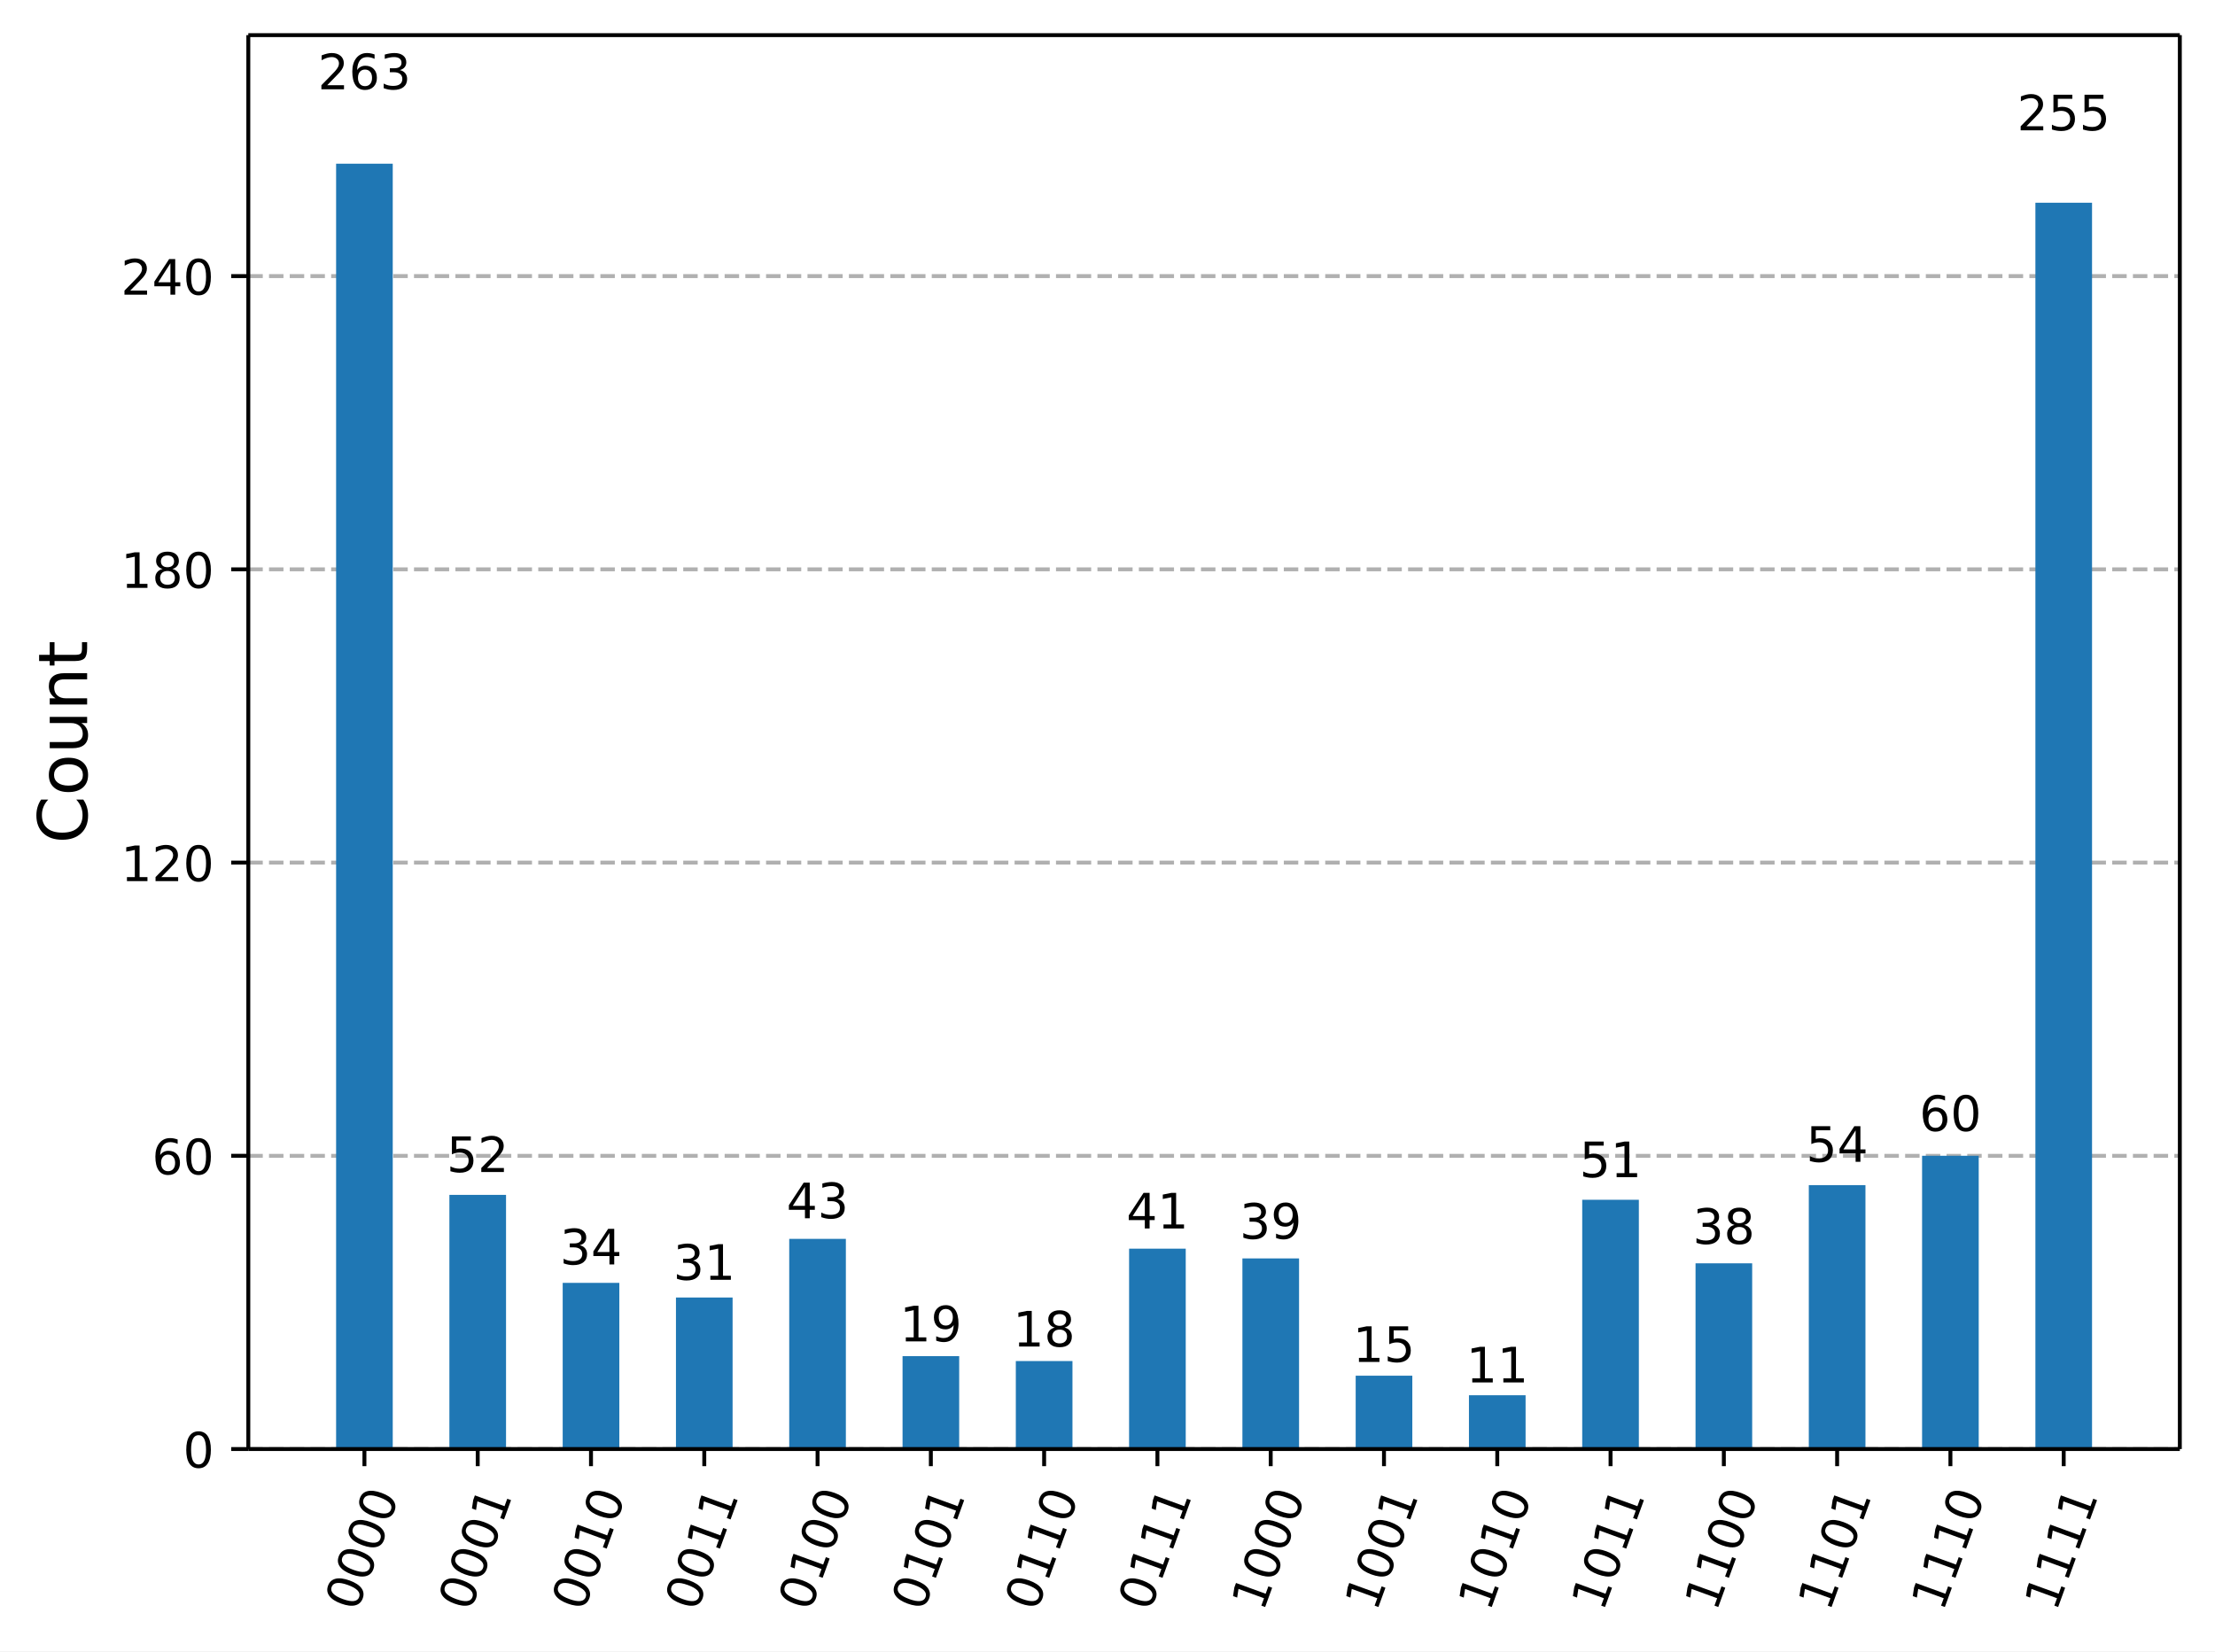
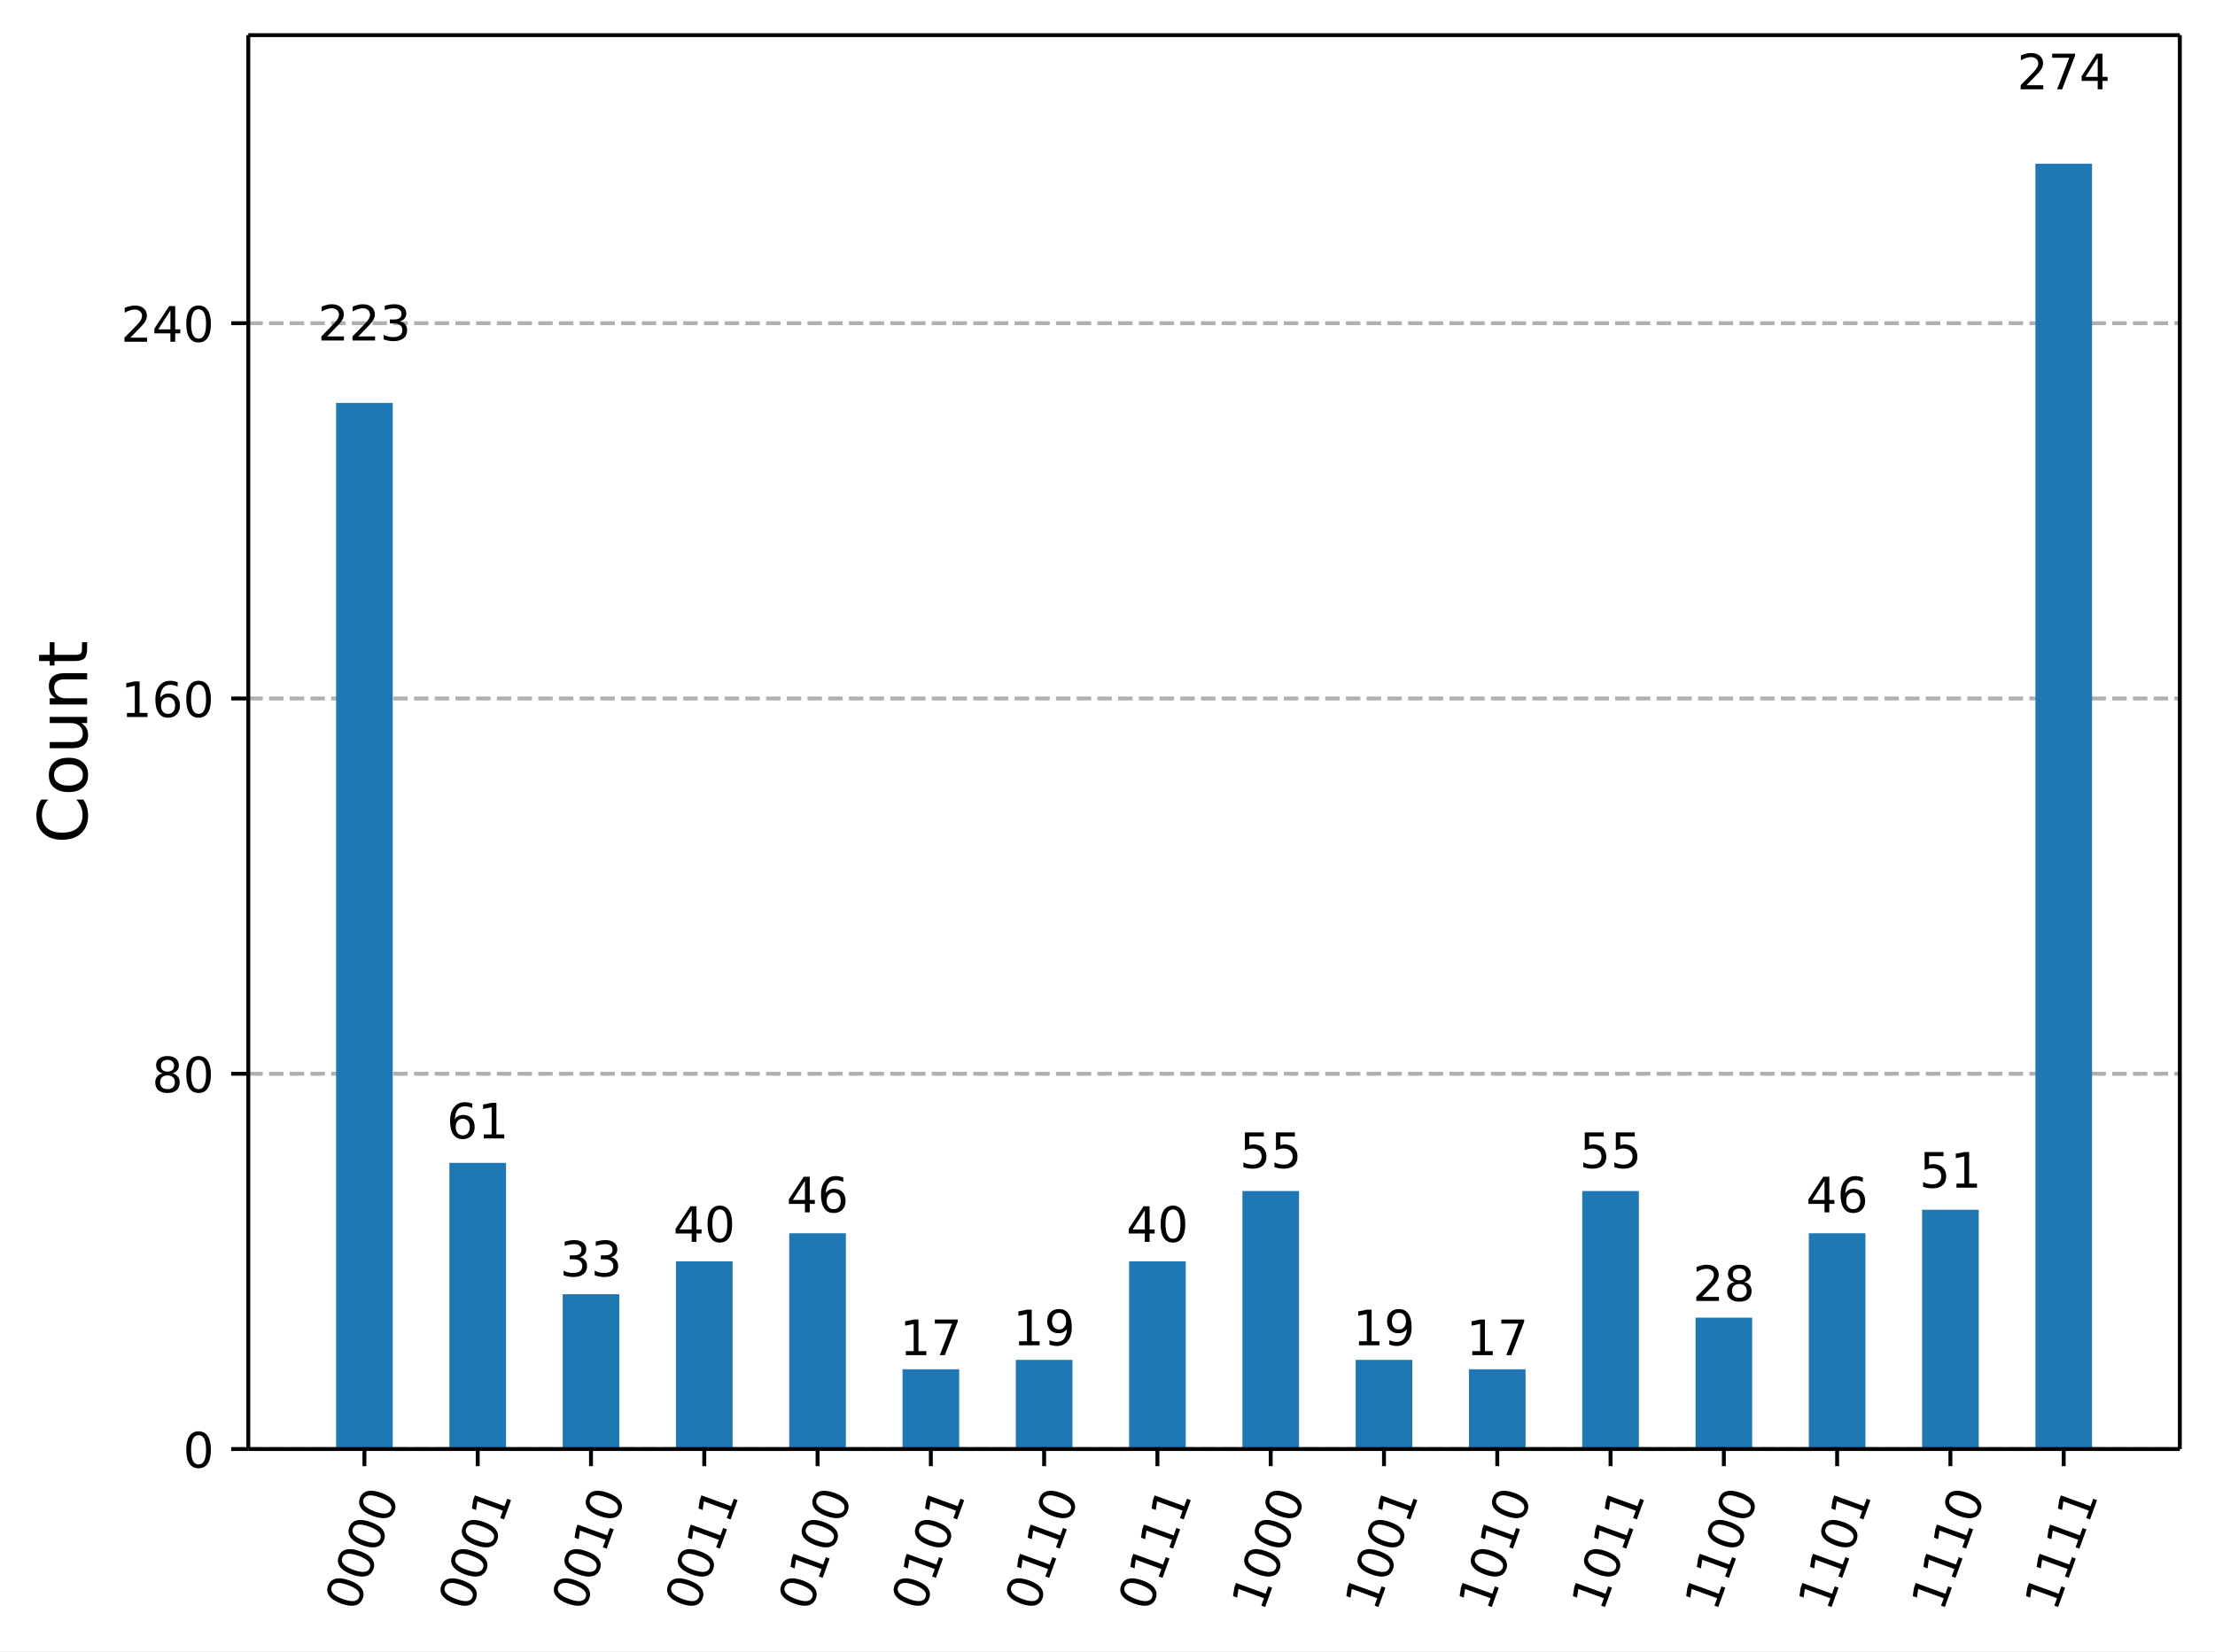
<svg xmlns="http://www.w3.org/2000/svg" xmlns:xlink="http://www.w3.org/1999/xlink" width="453.48pt" height="338.16pt" version="1.1" viewBox="0 0 453.48 338.16">
  <defs>
    <style type="text/css">*{stroke-linejoin: round; stroke-linecap: butt}</style>
  </defs>
  <path d="m0 338.16h453.48v-338.16h-453.48z" fill="#ffffff" />
  <path d="m50.837 296.73h395.44v-289.53h-395.44z" fill="#ffffff" />
  <defs>
    <path id="33429957df4" d="m0 0v3.5" stroke="#000000" stroke-width=".8" />
  </defs>
  <use x="74.61" y="296.734" stroke="#000000" stroke-width=".8" xlink:href="#33429957df4" />
  <g transform="translate(73.045 330.25) rotate(-70) scale(.1 -.1)">
    <defs>
      <path id="DejaVuSans-30" transform="scale(.015625)" d="m2034 4250q-487 0-733-480-245-479-245-1442 0-959 245-1439 246-480 733-480 491 0 736 480 246 480 246 1439 0 963-246 1442-245 480-736 480zm0 500q785 0 1199-621 414-620 414-1801 0-1178-414-1799-414-620-1199-620-784 0-1198 620-414 621-414 1799 0 1181 414 1801 414 621 1198 621z" />
    </defs>
    <use xlink:href="#DejaVuSans-30" />
    <use transform="translate(63.623)" xlink:href="#DejaVuSans-30" />
    <use transform="translate(127.25)" xlink:href="#DejaVuSans-30" />
    <use transform="translate(190.87)" xlink:href="#DejaVuSans-30" />
  </g>
  <use x="97.803" y="296.734" stroke="#000000" stroke-width=".8" xlink:href="#33429957df4" />
  <g transform="translate(96.238 330.25) rotate(-70) scale(.1 -.1)">
    <defs>
      <path id="DejaVuSans-31" transform="scale(.015625)" d="m794 531h1031v3560l-1122-225v575l1116 225h631v-4135h1031v-531h-2687v531z" />
    </defs>
    <use xlink:href="#DejaVuSans-30" />
    <use transform="translate(63.623)" xlink:href="#DejaVuSans-30" />
    <use transform="translate(127.25)" xlink:href="#DejaVuSans-30" />
    <use transform="translate(190.87)" xlink:href="#DejaVuSans-31" />
  </g>
  <use x="120.996" y="296.734" stroke="#000000" stroke-width=".8" xlink:href="#33429957df4" />
  <g transform="translate(119.43 330.25) rotate(-70) scale(.1 -.1)">
    <use xlink:href="#DejaVuSans-30" />
    <use transform="translate(63.623)" xlink:href="#DejaVuSans-30" />
    <use transform="translate(127.25)" xlink:href="#DejaVuSans-31" />
    <use transform="translate(190.87)" xlink:href="#DejaVuSans-30" />
  </g>
  <use x="144.189" y="296.734" stroke="#000000" stroke-width=".8" xlink:href="#33429957df4" />
  <g transform="translate(142.62 330.25) rotate(-70) scale(.1 -.1)">
    <use xlink:href="#DejaVuSans-30" />
    <use transform="translate(63.623)" xlink:href="#DejaVuSans-30" />
    <use transform="translate(127.25)" xlink:href="#DejaVuSans-31" />
    <use transform="translate(190.87)" xlink:href="#DejaVuSans-31" />
  </g>
  <use x="167.382" y="296.734" stroke="#000000" stroke-width=".8" xlink:href="#33429957df4" />
  <g transform="translate(165.82 330.25) rotate(-70) scale(.1 -.1)">
    <use xlink:href="#DejaVuSans-30" />
    <use transform="translate(63.623)" xlink:href="#DejaVuSans-31" />
    <use transform="translate(127.25)" xlink:href="#DejaVuSans-30" />
    <use transform="translate(190.87)" xlink:href="#DejaVuSans-30" />
  </g>
  <use x="190.574" y="296.734" stroke="#000000" stroke-width=".8" xlink:href="#33429957df4" />
  <g transform="translate(189.01 330.25) rotate(-70) scale(.1 -.1)">
    <use xlink:href="#DejaVuSans-30" />
    <use transform="translate(63.623)" xlink:href="#DejaVuSans-31" />
    <use transform="translate(127.25)" xlink:href="#DejaVuSans-30" />
    <use transform="translate(190.87)" xlink:href="#DejaVuSans-31" />
  </g>
  <use x="213.767" y="296.734" stroke="#000000" stroke-width=".8" xlink:href="#33429957df4" />
  <g transform="translate(212.2 330.25) rotate(-70) scale(.1 -.1)">
    <use xlink:href="#DejaVuSans-30" />
    <use transform="translate(63.623)" xlink:href="#DejaVuSans-31" />
    <use transform="translate(127.25)" xlink:href="#DejaVuSans-31" />
    <use transform="translate(190.87)" xlink:href="#DejaVuSans-30" />
  </g>
  <use x="236.96" y="296.734" stroke="#000000" stroke-width=".8" xlink:href="#33429957df4" />
  <g transform="translate(235.4 330.25) rotate(-70) scale(.1 -.1)">
    <use xlink:href="#DejaVuSans-30" />
    <use transform="translate(63.623)" xlink:href="#DejaVuSans-31" />
    <use transform="translate(127.25)" xlink:href="#DejaVuSans-31" />
    <use transform="translate(190.87)" xlink:href="#DejaVuSans-31" />
  </g>
  <use x="260.153" y="296.734" stroke="#000000" stroke-width=".8" xlink:href="#33429957df4" />
  <g transform="translate(258.59 330.25) rotate(-70) scale(.1 -.1)">
    <use xlink:href="#DejaVuSans-31" />
    <use transform="translate(63.623)" xlink:href="#DejaVuSans-30" />
    <use transform="translate(127.25)" xlink:href="#DejaVuSans-30" />
    <use transform="translate(190.87)" xlink:href="#DejaVuSans-30" />
  </g>
  <use x="283.346" y="296.734" stroke="#000000" stroke-width=".8" xlink:href="#33429957df4" />
  <g transform="translate(281.78 330.25) rotate(-70) scale(.1 -.1)">
    <use xlink:href="#DejaVuSans-31" />
    <use transform="translate(63.623)" xlink:href="#DejaVuSans-30" />
    <use transform="translate(127.25)" xlink:href="#DejaVuSans-30" />
    <use transform="translate(190.87)" xlink:href="#DejaVuSans-31" />
  </g>
  <use x="306.539" y="296.734" stroke="#000000" stroke-width=".8" xlink:href="#33429957df4" />
  <g transform="translate(304.98 330.25) rotate(-70) scale(.1 -.1)">
    <use xlink:href="#DejaVuSans-31" />
    <use transform="translate(63.623)" xlink:href="#DejaVuSans-30" />
    <use transform="translate(127.25)" xlink:href="#DejaVuSans-31" />
    <use transform="translate(190.87)" xlink:href="#DejaVuSans-30" />
  </g>
  <use x="329.732" y="296.734" stroke="#000000" stroke-width=".8" xlink:href="#33429957df4" />
  <g transform="translate(328.17 330.25) rotate(-70) scale(.1 -.1)">
    <use xlink:href="#DejaVuSans-31" />
    <use transform="translate(63.623)" xlink:href="#DejaVuSans-30" />
    <use transform="translate(127.25)" xlink:href="#DejaVuSans-31" />
    <use transform="translate(190.87)" xlink:href="#DejaVuSans-31" />
  </g>
  <use x="352.925" y="296.734" stroke="#000000" stroke-width=".8" xlink:href="#33429957df4" />
  <g transform="translate(351.36 330.25) rotate(-70) scale(.1 -.1)">
    <use xlink:href="#DejaVuSans-31" />
    <use transform="translate(63.623)" xlink:href="#DejaVuSans-31" />
    <use transform="translate(127.25)" xlink:href="#DejaVuSans-30" />
    <use transform="translate(190.87)" xlink:href="#DejaVuSans-30" />
  </g>
  <use x="376.118" y="296.734" stroke="#000000" stroke-width=".8" xlink:href="#33429957df4" />
  <g transform="translate(374.55 330.25) rotate(-70) scale(.1 -.1)">
    <use xlink:href="#DejaVuSans-31" />
    <use transform="translate(63.623)" xlink:href="#DejaVuSans-31" />
    <use transform="translate(127.25)" xlink:href="#DejaVuSans-30" />
    <use transform="translate(190.87)" xlink:href="#DejaVuSans-31" />
  </g>
  <use x="399.311" y="296.734" stroke="#000000" stroke-width=".8" xlink:href="#33429957df4" />
  <g transform="translate(397.75 330.25) rotate(-70) scale(.1 -.1)">
    <use xlink:href="#DejaVuSans-31" />
    <use transform="translate(63.623)" xlink:href="#DejaVuSans-31" />
    <use transform="translate(127.25)" xlink:href="#DejaVuSans-31" />
    <use transform="translate(190.87)" xlink:href="#DejaVuSans-30" />
  </g>
  <use x="422.504" y="296.734" stroke="#000000" stroke-width=".8" xlink:href="#33429957df4" />
  <g transform="translate(420.94 330.25) rotate(-70) scale(.1 -.1)">
    <use xlink:href="#DejaVuSans-31" />
    <use transform="translate(63.623)" xlink:href="#DejaVuSans-31" />
    <use transform="translate(127.25)" xlink:href="#DejaVuSans-31" />
    <use transform="translate(190.87)" xlink:href="#DejaVuSans-31" />
  </g>
  <path d="m50.837 296.73h395.44" clip-path="url(#23631a8903b)" fill="none" stroke="#b0b0b0" stroke-dasharray="2.96,1.28" stroke-width=".8" />
  <defs>
    <path id="eec7f68b4e8" d="m0 0h-3.5" stroke="#000000" stroke-width=".8" />
  </defs>
  <use x="50.837" y="296.734" stroke="#000000" stroke-width=".8" xlink:href="#eec7f68b4e8" />
  <g transform="translate(37.474 300.53) scale(.1 -.1)">
    <use xlink:href="#DejaVuSans-30" />
  </g>
-   <path d="m50.837 236.69h395.44" clip-path="url(#23631a8903b)" fill="none" stroke="#b0b0b0" stroke-dasharray="2.96,1.28" stroke-width=".8" />
-   <use x="50.837" y="236.685" stroke="#000000" stroke-width=".8" xlink:href="#eec7f68b4e8" />
-   <g transform="translate(31.112 240.48) scale(.1 -.1)">
+   <path d="m50.837 219.88h395.44" clip-path="url(#23631a8903b)" fill="none" stroke="#b0b0b0" stroke-dasharray="2.96,1.28" stroke-width=".8" />
+   <use x="50.837" y="219.883" stroke="#000000" stroke-width=".8" xlink:href="#eec7f68b4e8" />
+   <g transform="translate(31.112 223.68) scale(.1 -.1)">
+     <defs>
+       <path id="DejaVuSans-38" transform="scale(.015625)" d="m2034 2216q-450 0-708-241-257-241-257-662 0-422 257-663 258-241 708-241t709 242q260 243 260 662 0 421-258 662-257 241-711 241zm-631 268q-406 100-633 378-226 279-226 679 0 559 398 884 399 325 1092 325 697 0 1094-325t397-884q0-400-227-679-226-278-629-378 456-106 710-416 255-309 255-755 0-679-414-1042-414-362-1186-362-771 0-1186 362-414 363-414 1042 0 446 256 755 257 310 713 416zm-231 997q0-362 226-565 227-203 636-203 407 0 636 203 230 203 230 565 0 363-230 566-229 203-636 203-409 0-636-203-226-203-226-566z" />
+     </defs>
+     <use xlink:href="#DejaVuSans-38" />
+     <use transform="translate(63.623)" xlink:href="#DejaVuSans-30" />
+   </g>
+   <path d="m50.837 143.03h395.44" clip-path="url(#23631a8903b)" fill="none" stroke="#b0b0b0" stroke-dasharray="2.96,1.28" stroke-width=".8" />
+   <use x="50.837" y="143.033" stroke="#000000" stroke-width=".8" xlink:href="#eec7f68b4e8" />
+   <g transform="translate(24.749 146.83) scale(.1 -.1)">
    <defs>
      <path id="DejaVuSans-36" transform="scale(.015625)" d="m2113 2584q-425 0-674-291-248-290-248-796 0-503 248-796 249-292 674-292t673 292q248 293 248 796 0 506-248 796-248 291-673 291zm1253 1979v-575q-238 112-480 171-242 60-480 60-625 0-955-422-329-422-376-1275 184 272 462 417 279 145 613 145 703 0 1111-427 408-426 408-1160 0-719-425-1154-425-434-1131-434-810 0-1238 620-428 621-428 1799 0 1106 525 1764t1409 658q238 0 480-47t505-140z" />
    </defs>
-     <use xlink:href="#DejaVuSans-36" />
-     <use transform="translate(63.623)" xlink:href="#DejaVuSans-30" />
-   </g>
-   <path d="m50.837 176.64h395.44" clip-path="url(#23631a8903b)" fill="none" stroke="#b0b0b0" stroke-dasharray="2.96,1.28" stroke-width=".8" />
-   <use x="50.837" y="176.637" stroke="#000000" stroke-width=".8" xlink:href="#eec7f68b4e8" />
-   <g transform="translate(24.749 180.44) scale(.1 -.1)">
+     <use xlink:href="#DejaVuSans-31" />
+     <use transform="translate(63.623)" xlink:href="#DejaVuSans-36" />
+     <use transform="translate(127.25)" xlink:href="#DejaVuSans-30" />
+   </g>
+   <path d="m50.837 66.183h395.44" clip-path="url(#23631a8903b)" fill="none" stroke="#b0b0b0" stroke-dasharray="2.96,1.28" stroke-width=".8" />
+   <use x="50.837" y="66.183" stroke="#000000" stroke-width=".8" xlink:href="#eec7f68b4e8" />
+   <g transform="translate(24.749 69.982) scale(.1 -.1)">
    <defs>
      <path id="DejaVuSans-32" transform="scale(.015625)" d="m1228 531h2203v-531h-2962v531q359 372 979 998 621 627 780 809 303 340 423 576 121 236 121 464 0 372-261 606-261 235-680 235-297 0-627-103-329-103-704-313v638q381 153 712 231 332 78 607 78 725 0 1156-363 431-362 431-968 0-288-108-546-107-257-392-607-78-91-497-524-418-433-1181-1211z" />
-     </defs>
-     <use xlink:href="#DejaVuSans-31" />
-     <use transform="translate(63.623)" xlink:href="#DejaVuSans-32" />
-     <use transform="translate(127.25)" xlink:href="#DejaVuSans-30" />
-   </g>
-   <path d="m50.837 116.59h395.44" clip-path="url(#23631a8903b)" fill="none" stroke="#b0b0b0" stroke-dasharray="2.96,1.28" stroke-width=".8" />
-   <use x="50.837" y="116.588" stroke="#000000" stroke-width=".8" xlink:href="#eec7f68b4e8" />
-   <g transform="translate(24.749 120.39) scale(.1 -.1)">
-     <defs>
-       <path id="DejaVuSans-38" transform="scale(.015625)" d="m2034 2216q-450 0-708-241-257-241-257-662 0-422 257-663 258-241 708-241t709 242q260 243 260 662 0 421-258 662-257 241-711 241zm-631 268q-406 100-633 378-226 279-226 679 0 559 398 884 399 325 1092 325 697 0 1094-325t397-884q0-400-227-679-226-278-629-378 456-106 710-416 255-309 255-755 0-679-414-1042-414-362-1186-362-771 0-1186 362-414 363-414 1042 0 446 256 755 257 310 713 416zm-231 997q0-362 226-565 227-203 636-203 407 0 636 203 230 203 230 565 0 363-230 566-229 203-636 203-409 0-636-203-226-203-226-566z" />
-     </defs>
-     <use xlink:href="#DejaVuSans-31" />
-     <use transform="translate(63.623)" xlink:href="#DejaVuSans-38" />
-     <use transform="translate(127.25)" xlink:href="#DejaVuSans-30" />
-   </g>
-   <path d="m50.837 56.54h395.44" clip-path="url(#23631a8903b)" fill="none" stroke="#b0b0b0" stroke-dasharray="2.96,1.28" stroke-width=".8" />
-   <use x="50.837" y="56.54" stroke="#000000" stroke-width=".8" xlink:href="#eec7f68b4e8" />
-   <g transform="translate(24.749 60.339) scale(.1 -.1)">
-     <defs>
      <path id="DejaVuSans-34" transform="scale(.015625)" d="m2419 4116-1594-2491h1594v2491zm-166 550h794v-3041h666v-525h-666v-1100h-628v1100h-2106v609l1940 2957z" />
    </defs>
    <use xlink:href="#DejaVuSans-32" />
    <use transform="translate(63.623)" xlink:href="#DejaVuSans-34" />
    <use transform="translate(127.25)" xlink:href="#DejaVuSans-30" />
  </g>
  <g transform="translate(17.838 172.75) rotate(-90) scale(.14 -.14)">
    <defs>
      <path id="DejaVuSans-43" transform="scale(.015625)" d="m4122 4306v-665q-319 297-680 443-361 147-767 147-800 0-1225-489t-425-1414q0-922 425-1411t1225-489q406 0 767 147t680 444v-660q-331-225-702-338-370-112-782-112-1060 0-1670 648-609 649-609 1771 0 1125 609 1773 610 649 1670 649 418 0 788-111 371-111 696-333z" />
      <path id="DejaVuSans-6f" transform="scale(.015625)" d="m1959 3097q-462 0-731-361t-269-989 267-989q268-361 733-361 460 0 728 362 269 363 269 988 0 622-269 986-268 364-728 364zm0 487q750 0 1178-488 429-487 429-1349 0-859-429-1349-428-489-1178-489-753 0-1180 489-426 490-426 1349 0 862 426 1349 427 488 1180 488z" />
      <path id="DejaVuSans-75" transform="scale(.015625)" d="m544 1381v2119h575v-2097q0-497 193-746 194-248 582-248 465 0 735 297 271 297 271 810v1984h575v-3500h-575v538q-209-319-486-474-276-155-642-155-603 0-916 375-312 375-312 1097zm1447 2203z" />
      <path id="DejaVuSans-6e" transform="scale(.015625)" d="m3513 2113v-2113h-575v2094q0 497-194 743-194 247-581 247-466 0-735-297-269-296-269-809v-1978h-578v3500h578v-544q207 316 486 472 280 156 646 156 603 0 912-373 310-373 310-1098z" />
      <path id="DejaVuSans-74" transform="scale(.015625)" d="m1172 4494v-994h1184v-447h-1184v-1900q0-428 117-550t477-122h590v-481h-590q-666 0-919 248-253 249-253 905v1900h-422v447h422v994h578z" />
    </defs>
    <use xlink:href="#DejaVuSans-43" />
    <use transform="translate(69.824)" xlink:href="#DejaVuSans-6f" />
    <use transform="translate(131.01)" xlink:href="#DejaVuSans-75" />
    <use transform="translate(194.38)" xlink:href="#DejaVuSans-6e" />
    <use transform="translate(257.76)" xlink:href="#DejaVuSans-74" />
  </g>
-   <path d="m68.811 296.73h11.596v-263.21h-11.596z" clip-path="url(#23631a8903b)" fill="#1f77b4" />
-   <path d="m92.004 296.73h11.596v-52.042h-11.596z" clip-path="url(#23631a8903b)" fill="#1f77b4" />
-   <path d="m115.2 296.73h11.596v-34.027h-11.596z" clip-path="url(#23631a8903b)" fill="#1f77b4" />
-   <path d="m138.39 296.73h11.596v-31.025h-11.596z" clip-path="url(#23631a8903b)" fill="#1f77b4" />
-   <path d="m161.58 296.73h11.596v-43.035h-11.596z" clip-path="url(#23631a8903b)" fill="#1f77b4" />
-   <path d="m184.78 296.73h11.596v-19.015h-11.596z" clip-path="url(#23631a8903b)" fill="#1f77b4" />
-   <path d="m207.97 296.73h11.596v-18.015h-11.596z" clip-path="url(#23631a8903b)" fill="#1f77b4" />
-   <path d="m231.16 296.73h11.596v-41.033h-11.596z" clip-path="url(#23631a8903b)" fill="#1f77b4" />
-   <path d="m254.36 296.73h11.596v-39.032h-11.596z" clip-path="url(#23631a8903b)" fill="#1f77b4" />
-   <path d="m277.55 296.73h11.596v-15.012h-11.596z" clip-path="url(#23631a8903b)" fill="#1f77b4" />
-   <path d="m300.74 296.73h11.596v-11.009h-11.596z" clip-path="url(#23631a8903b)" fill="#1f77b4" />
-   <path d="m323.93 296.73h11.596v-51.041h-11.596z" clip-path="url(#23631a8903b)" fill="#1f77b4" />
-   <path d="m347.13 296.73h11.596v-38.031h-11.596z" clip-path="url(#23631a8903b)" fill="#1f77b4" />
-   <path d="m370.32 296.73h11.596v-54.044h-11.596z" clip-path="url(#23631a8903b)" fill="#1f77b4" />
-   <path d="m393.51 296.73h11.596v-60.049h-11.596z" clip-path="url(#23631a8903b)" fill="#1f77b4" />
-   <path d="m416.71 296.73h11.596v-255.21h-11.596z" clip-path="url(#23631a8903b)" fill="#1f77b4" />
+   <path d="m68.811 296.73h11.596v-214.22h-11.596z" clip-path="url(#23631a8903b)" fill="#1f77b4" />
+   <path d="m92.004 296.73h11.596v-58.598h-11.596z" clip-path="url(#23631a8903b)" fill="#1f77b4" />
+   <path d="m115.2 296.73h11.596v-31.701h-11.596z" clip-path="url(#23631a8903b)" fill="#1f77b4" />
+   <path d="m138.39 296.73h11.596v-38.425h-11.596z" clip-path="url(#23631a8903b)" fill="#1f77b4" />
+   <path d="m161.58 296.73h11.596v-44.189h-11.596z" clip-path="url(#23631a8903b)" fill="#1f77b4" />
+   <path d="m184.78 296.73h11.596v-16.331h-11.596z" clip-path="url(#23631a8903b)" fill="#1f77b4" />
+   <path d="m207.97 296.73h11.596v-18.252h-11.596z" clip-path="url(#23631a8903b)" fill="#1f77b4" />
+   <path d="m231.16 296.73h11.596v-38.425h-11.596z" clip-path="url(#23631a8903b)" fill="#1f77b4" />
+   <path d="m254.36 296.73h11.596v-52.835h-11.596z" clip-path="url(#23631a8903b)" fill="#1f77b4" />
+   <path d="m277.55 296.73h11.596v-18.252h-11.596z" clip-path="url(#23631a8903b)" fill="#1f77b4" />
+   <path d="m300.74 296.73h11.596v-16.331h-11.596z" clip-path="url(#23631a8903b)" fill="#1f77b4" />
+   <path d="m323.93 296.73h11.596v-52.835h-11.596z" clip-path="url(#23631a8903b)" fill="#1f77b4" />
+   <path d="m347.13 296.73h11.596v-26.898h-11.596z" clip-path="url(#23631a8903b)" fill="#1f77b4" />
+   <path d="m370.32 296.73h11.596v-44.189h-11.596z" clip-path="url(#23631a8903b)" fill="#1f77b4" />
+   <path d="m393.51 296.73h11.596v-48.992h-11.596z" clip-path="url(#23631a8903b)" fill="#1f77b4" />
+   <path d="m416.71 296.73h11.596v-263.21h-11.596z" clip-path="url(#23631a8903b)" fill="#1f77b4" />
  <path d="m50.837 296.73v-289.53" fill="none" stroke="#000000" stroke-linecap="square" stroke-width=".8" />
  <path d="m446.28 296.73v-289.53" fill="none" stroke="#000000" stroke-linecap="square" stroke-width=".8" />
  <path d="m50.837 296.73h395.44" fill="none" stroke="#000000" stroke-linecap="square" stroke-width=".8" />
  <path d="m50.837 7.2h395.44" fill="none" stroke="#000000" stroke-linecap="square" stroke-width=".8" />
-   <g transform="translate(65.066 18.281) scale(.1 -.1)">
+   <g transform="translate(65.066 69.723) scale(.1 -.1)">
    <defs>
      <path id="DejaVuSans-33" transform="scale(.015625)" d="m2597 2516q453-97 707-404 255-306 255-756 0-690-475-1069-475-378-1350-378-293 0-604 58t-642 174v609q262-153 574-231 313-78 654-78 593 0 904 234t311 681q0 413-289 645-289 233-804 233h-544v519h569q465 0 712 186t247 536q0 359-255 551-254 193-729 193-260 0-557-57-297-56-653-174v562q360 100 674 150t592 50q719 0 1137-327 419-326 419-882 0-388-222-655t-631-370z" />
    </defs>
    <use xlink:href="#DejaVuSans-32" />
+     <use transform="translate(63.623)" xlink:href="#DejaVuSans-32" />
+     <use transform="translate(127.25)" xlink:href="#DejaVuSans-33" />
+   </g>
+   <g transform="translate(91.44 233.13) scale(.1 -.1)">
+     <use xlink:href="#DejaVuSans-36" />
+     <use transform="translate(63.623)" xlink:href="#DejaVuSans-31" />
+   </g>
+   <g transform="translate(114.63 261.37) scale(.1 -.1)">
+     <use xlink:href="#DejaVuSans-33" />
+     <use transform="translate(63.623)" xlink:href="#DejaVuSans-33" />
+   </g>
+   <g transform="translate(137.83 254.31) scale(.1 -.1)">
+     <use xlink:href="#DejaVuSans-34" />
+     <use transform="translate(63.623)" xlink:href="#DejaVuSans-30" />
+   </g>
+   <g transform="translate(161.02 248.26) scale(.1 -.1)">
+     <use xlink:href="#DejaVuSans-34" />
    <use transform="translate(63.623)" xlink:href="#DejaVuSans-36" />
-     <use transform="translate(127.25)" xlink:href="#DejaVuSans-33" />
-   </g>
-   <g transform="translate(91.44 240.01) scale(.1 -.1)">
+   </g>
+   <g transform="translate(184.21 277.51) scale(.1 -.1)">
+     <defs>
+       <path id="DejaVuSans-37" transform="scale(.015625)" d="m525 4666h3e3v-269l-1694-4397h-659l1594 4134h-2241v532z" />
+     </defs>
+     <use xlink:href="#DejaVuSans-31" />
+     <use transform="translate(63.623)" xlink:href="#DejaVuSans-37" />
+   </g>
+   <g transform="translate(207.4 275.49) scale(.1 -.1)">
+     <defs>
+       <path id="DejaVuSans-39" transform="scale(.015625)" d="m703 97v575q238-113 481-172 244-59 479-59 625 0 954 420 330 420 377 1277-181-269-460-413-278-144-615-144-700 0-1108 423-408 424-408 1159 0 718 425 1152 425 435 1131 435 810 0 1236-621 427-620 427-1801 0-1103-524-1761-523-658-1407-658-238 0-482 47-243 47-506 141zm1256 1978q425 0 673 290 249 291 249 798 0 503-249 795-248 292-673 292t-673-292-248-795q0-507 248-798 248-290 673-290z" />
+     </defs>
+     <use xlink:href="#DejaVuSans-31" />
+     <use transform="translate(63.623)" xlink:href="#DejaVuSans-39" />
+   </g>
+   <g transform="translate(230.6 254.31) scale(.1 -.1)">
+     <use xlink:href="#DejaVuSans-34" />
+     <use transform="translate(63.623)" xlink:href="#DejaVuSans-30" />
+   </g>
+   <g transform="translate(253.79 239.18) scale(.1 -.1)">
    <defs>
      <path id="DejaVuSans-35" transform="scale(.015625)" d="m691 4666h2478v-532h-1900v-1143q137 47 274 70 138 23 276 23 781 0 1237-428 457-428 457-1159 0-753-469-1171-469-417-1322-417-294 0-599 50-304 50-629 150v635q281-153 581-228t634-75q541 0 856 284 316 284 316 772 0 487-316 771-315 285-856 285-253 0-505-56-251-56-513-175v2344z" />
    </defs>
    <use xlink:href="#DejaVuSans-35" />
-     <use transform="translate(63.623)" xlink:href="#DejaVuSans-32" />
-   </g>
-   <g transform="translate(114.63 258.93) scale(.1 -.1)">
-     <use xlink:href="#DejaVuSans-33" />
-     <use transform="translate(63.623)" xlink:href="#DejaVuSans-34" />
-   </g>
-   <g transform="translate(137.83 262.08) scale(.1 -.1)">
-     <use xlink:href="#DejaVuSans-33" />
-     <use transform="translate(63.623)" xlink:href="#DejaVuSans-31" />
-   </g>
-   <g transform="translate(161.02 249.47) scale(.1 -.1)">
-     <use xlink:href="#DejaVuSans-34" />
-     <use transform="translate(63.623)" xlink:href="#DejaVuSans-33" />
-   </g>
-   <g transform="translate(184.21 274.69) scale(.1 -.1)">
-     <defs>
-       <path id="DejaVuSans-39" transform="scale(.015625)" d="m703 97v575q238-113 481-172 244-59 479-59 625 0 954 420 330 420 377 1277-181-269-460-413-278-144-615-144-700 0-1108 423-408 424-408 1159 0 718 425 1152 425 435 1131 435 810 0 1236-621 427-620 427-1801 0-1103-524-1761-523-658-1407-658-238 0-482 47-243 47-506 141zm1256 1978q425 0 673 290 249 291 249 798 0 503-249 795-248 292-673 292t-673-292-248-795q0-507 248-798 248-290 673-290z" />
-     </defs>
+     <use transform="translate(63.623)" xlink:href="#DejaVuSans-35" />
+   </g>
+   <g transform="translate(276.98 275.49) scale(.1 -.1)">
    <use xlink:href="#DejaVuSans-31" />
    <use transform="translate(63.623)" xlink:href="#DejaVuSans-39" />
  </g>
-   <g transform="translate(207.4 275.74) scale(.1 -.1)">
-     <use xlink:href="#DejaVuSans-31" />
+   <g transform="translate(300.18 277.51) scale(.1 -.1)">
+     <use xlink:href="#DejaVuSans-31" />
+     <use transform="translate(63.623)" xlink:href="#DejaVuSans-37" />
+   </g>
+   <g transform="translate(323.37 239.18) scale(.1 -.1)">
+     <use xlink:href="#DejaVuSans-35" />
+     <use transform="translate(63.623)" xlink:href="#DejaVuSans-35" />
+   </g>
+   <g transform="translate(346.56 266.41) scale(.1 -.1)">
+     <use xlink:href="#DejaVuSans-32" />
    <use transform="translate(63.623)" xlink:href="#DejaVuSans-38" />
  </g>
-   <g transform="translate(230.6 251.57) scale(.1 -.1)">
-     <use xlink:href="#DejaVuSans-34" />
-     <use transform="translate(63.623)" xlink:href="#DejaVuSans-31" />
-   </g>
-   <g transform="translate(253.79 253.67) scale(.1 -.1)">
-     <use xlink:href="#DejaVuSans-33" />
-     <use transform="translate(63.623)" xlink:href="#DejaVuSans-39" />
-   </g>
-   <g transform="translate(276.98 278.89) scale(.1 -.1)">
-     <use xlink:href="#DejaVuSans-31" />
-     <use transform="translate(63.623)" xlink:href="#DejaVuSans-35" />
-   </g>
-   <g transform="translate(300.18 283.09) scale(.1 -.1)">
-     <use xlink:href="#DejaVuSans-31" />
-     <use transform="translate(63.623)" xlink:href="#DejaVuSans-31" />
-   </g>
-   <g transform="translate(323.37 241.06) scale(.1 -.1)">
+   <g transform="translate(369.76 248.26) scale(.1 -.1)">
+     <use xlink:href="#DejaVuSans-34" />
+     <use transform="translate(63.623)" xlink:href="#DejaVuSans-36" />
+   </g>
+   <g transform="translate(392.95 243.21) scale(.1 -.1)">
    <use xlink:href="#DejaVuSans-35" />
    <use transform="translate(63.623)" xlink:href="#DejaVuSans-31" />
  </g>
-   <g transform="translate(346.56 254.72) scale(.1 -.1)">
-     <use xlink:href="#DejaVuSans-33" />
-     <use transform="translate(63.623)" xlink:href="#DejaVuSans-38" />
-   </g>
-   <g transform="translate(369.76 237.91) scale(.1 -.1)">
-     <use xlink:href="#DejaVuSans-35" />
-     <use transform="translate(63.623)" xlink:href="#DejaVuSans-34" />
-   </g>
-   <g transform="translate(392.95 231.6) scale(.1 -.1)">
-     <use xlink:href="#DejaVuSans-36" />
-     <use transform="translate(63.623)" xlink:href="#DejaVuSans-30" />
-   </g>
-   <g transform="translate(412.96 26.688) scale(.1 -.1)">
-     <use xlink:href="#DejaVuSans-32" />
-     <use transform="translate(63.623)" xlink:href="#DejaVuSans-35" />
-     <use transform="translate(127.25)" xlink:href="#DejaVuSans-35" />
+   <g transform="translate(412.96 18.281) scale(.1 -.1)">
+     <use xlink:href="#DejaVuSans-32" />
+     <use transform="translate(63.623)" xlink:href="#DejaVuSans-37" />
+     <use transform="translate(127.25)" xlink:href="#DejaVuSans-34" />
  </g>
  <defs>
    <clipPath id="23631a8903b">
      <rect x="50.837" y="7.2" width="395.44" height="289.53" />
    </clipPath>
  </defs>
</svg>
